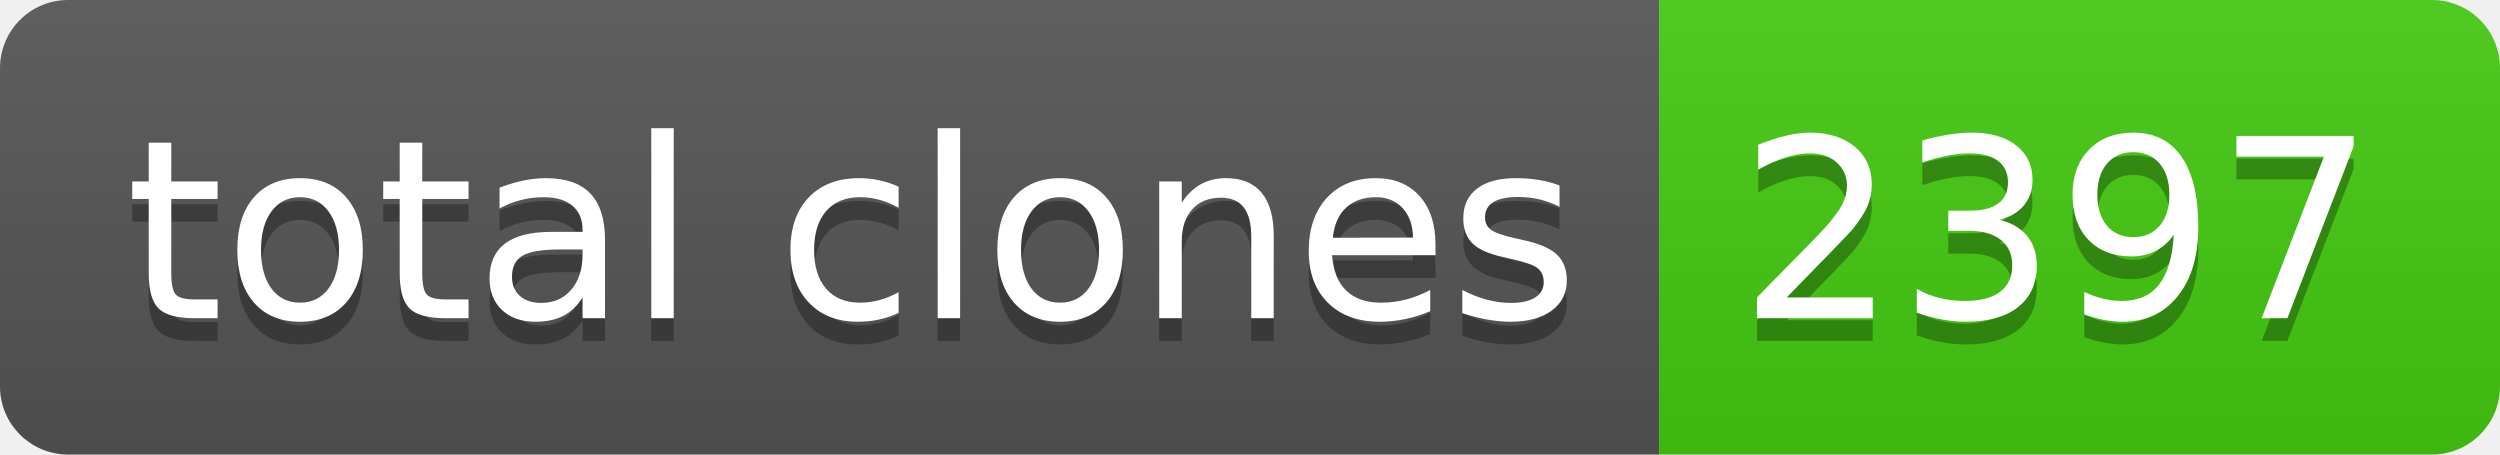
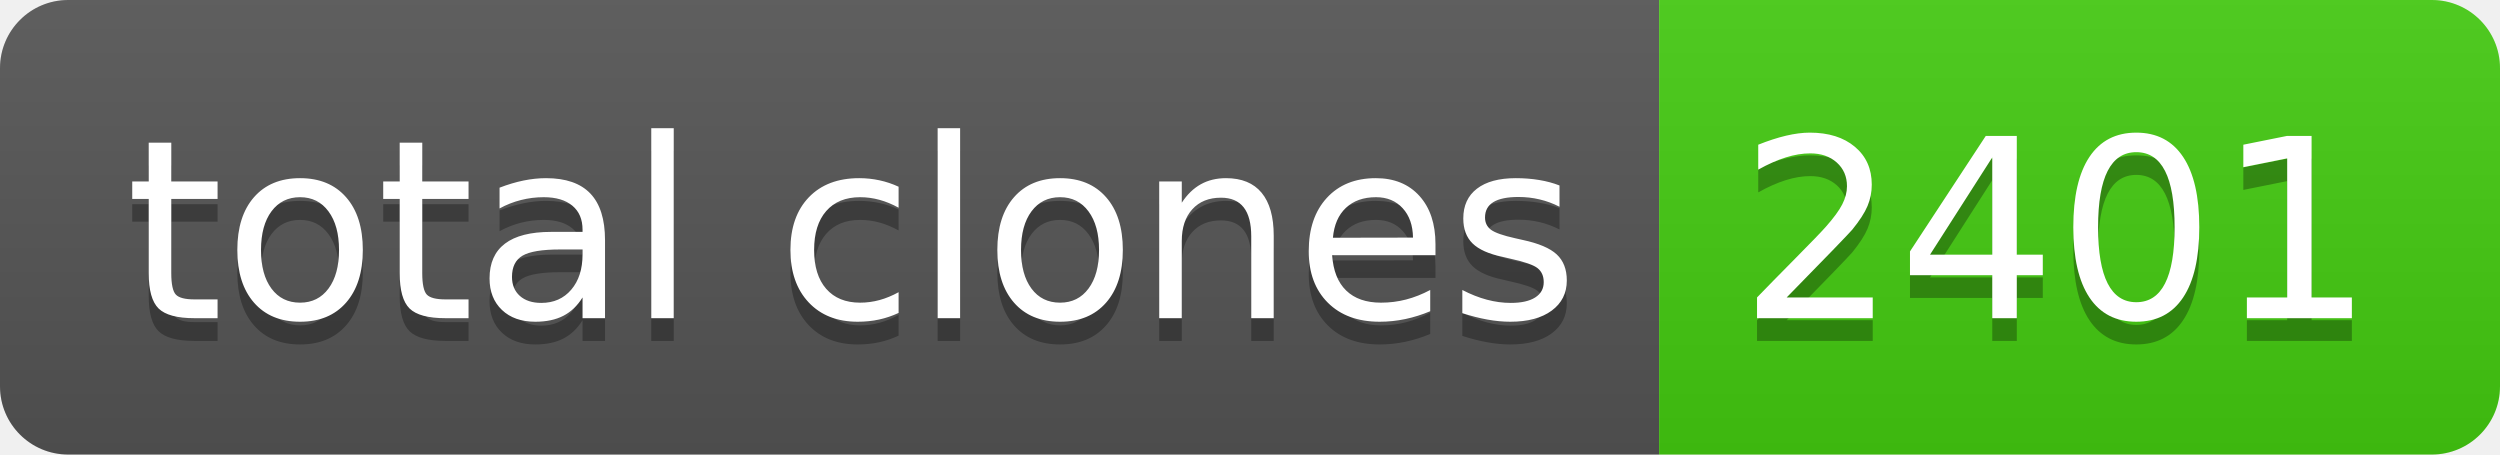
- <svg xmlns="http://www.w3.org/2000/svg" width="110" height="20" role="img" aria-label="total clones: 2397">
+ <svg xmlns="http://www.w3.org/2000/svg" width="110" height="20" role="img" aria-label="total clones: 2401">
  <linearGradient id="s" x2="0" y2="100%">
    <stop offset="0" stop-color="#bbb" stop-opacity=".1" />
    <stop offset="1" stop-opacity=".1" />
  </linearGradient>
  <clipPath id="r">
    <rect width="110" height="20" rx="3" fill="#fff" />
  </clipPath>
  <g clip-path="url(#r)">
    <rect width="73" height="20" fill="#555" />
    <rect x="73" width="37" height="20" fill="#4c1" />
    <rect width="110" height="20" fill="url(#s)" />
  </g>
  <g fill="#fff" text-anchor="middle" font-family="Verdana,Geneva,DejaVu Sans,sans-serif" text-rendering="geometricPrecision" font-size="110">
    <text aria-hidden="true" x="375" y="150" fill="#010101" fill-opacity=".3" transform="scale(.1)" textLength="630">total clones</text>
    <text x="375" y="140" transform="scale(.1)" fill="#fff" textLength="630">total clones</text>
-     <text aria-hidden="true" x="905" y="150" fill="#010101" fill-opacity=".3" transform="scale(.1)" textLength="270">2397</text>
-     <text x="905" y="140" transform="scale(.1)" fill="#fff" textLength="270">2397</text>
+     <text aria-hidden="true" x="905" y="150" fill="#010101" fill-opacity=".3" transform="scale(.1)" textLength="270">2401</text>
+     <text x="905" y="140" transform="scale(.1)" fill="#fff" textLength="270">2401</text>
  </g>
</svg>
